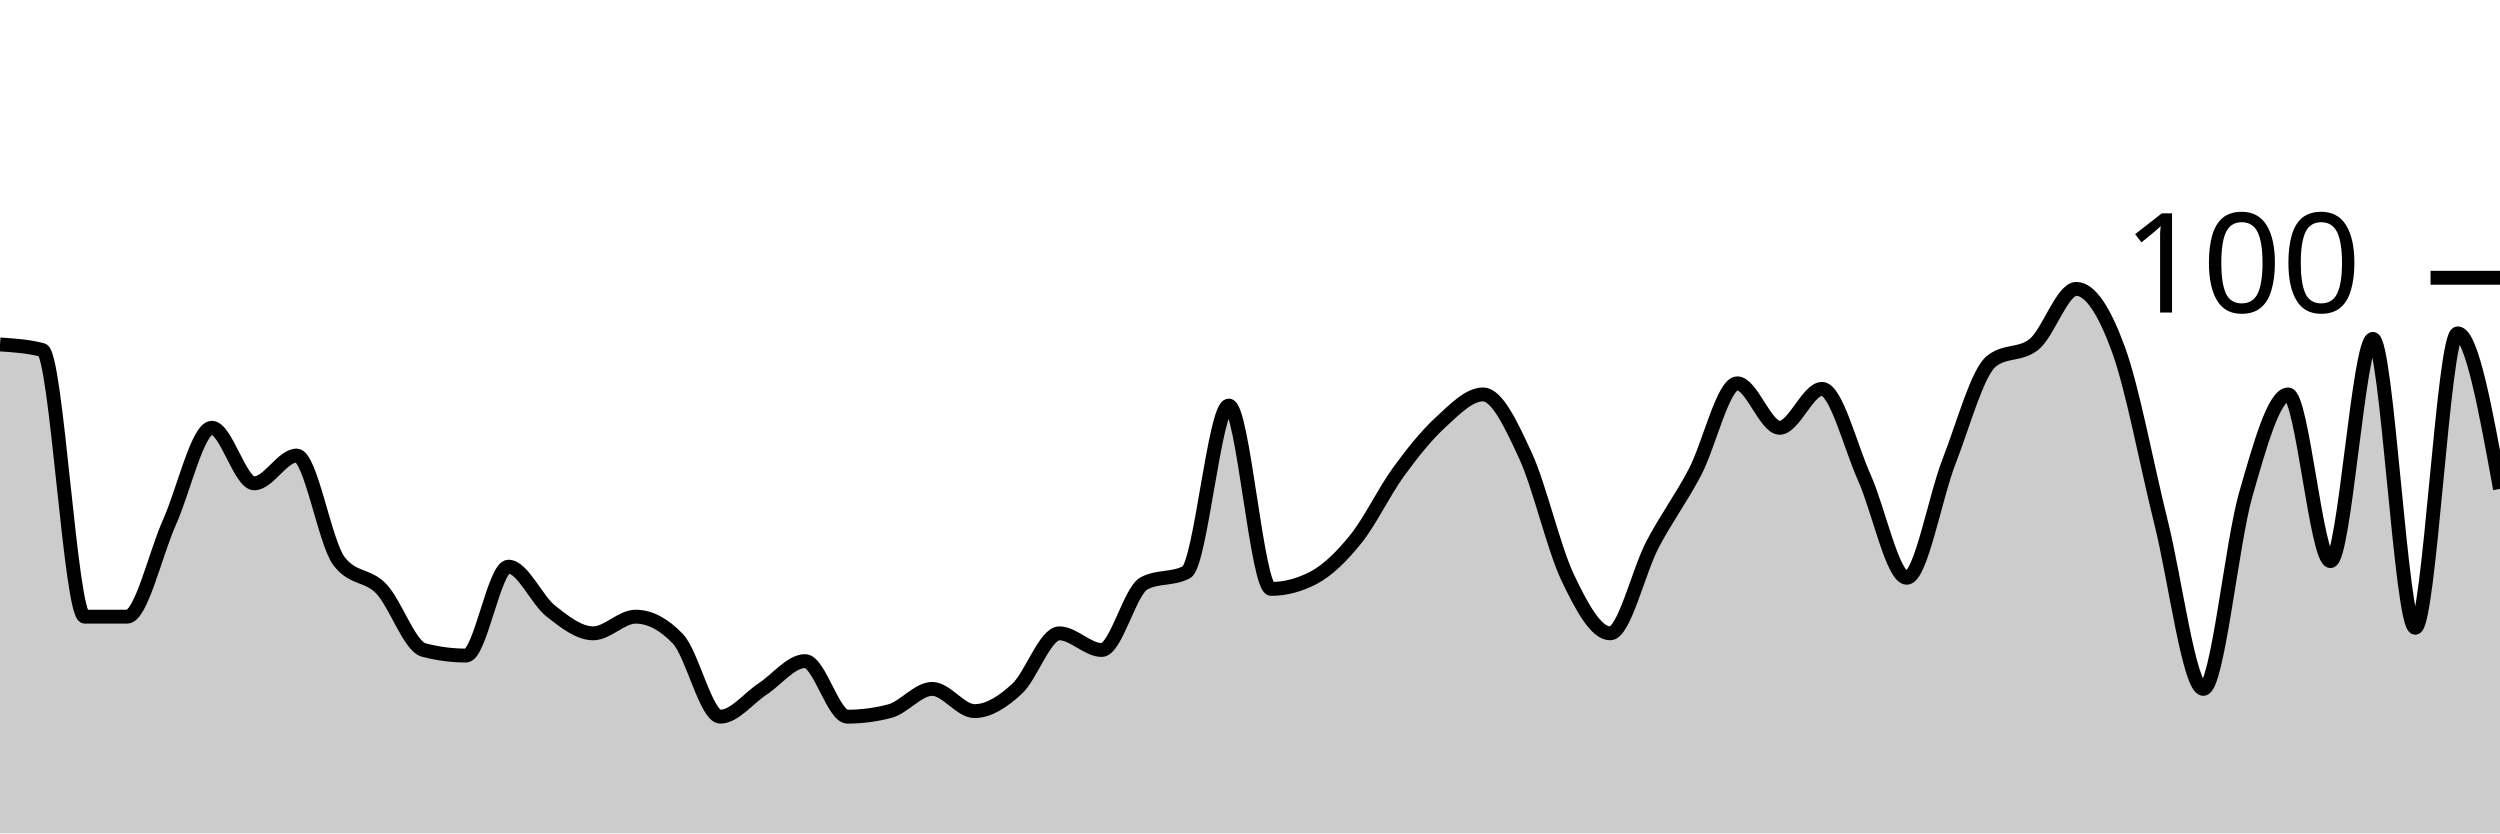
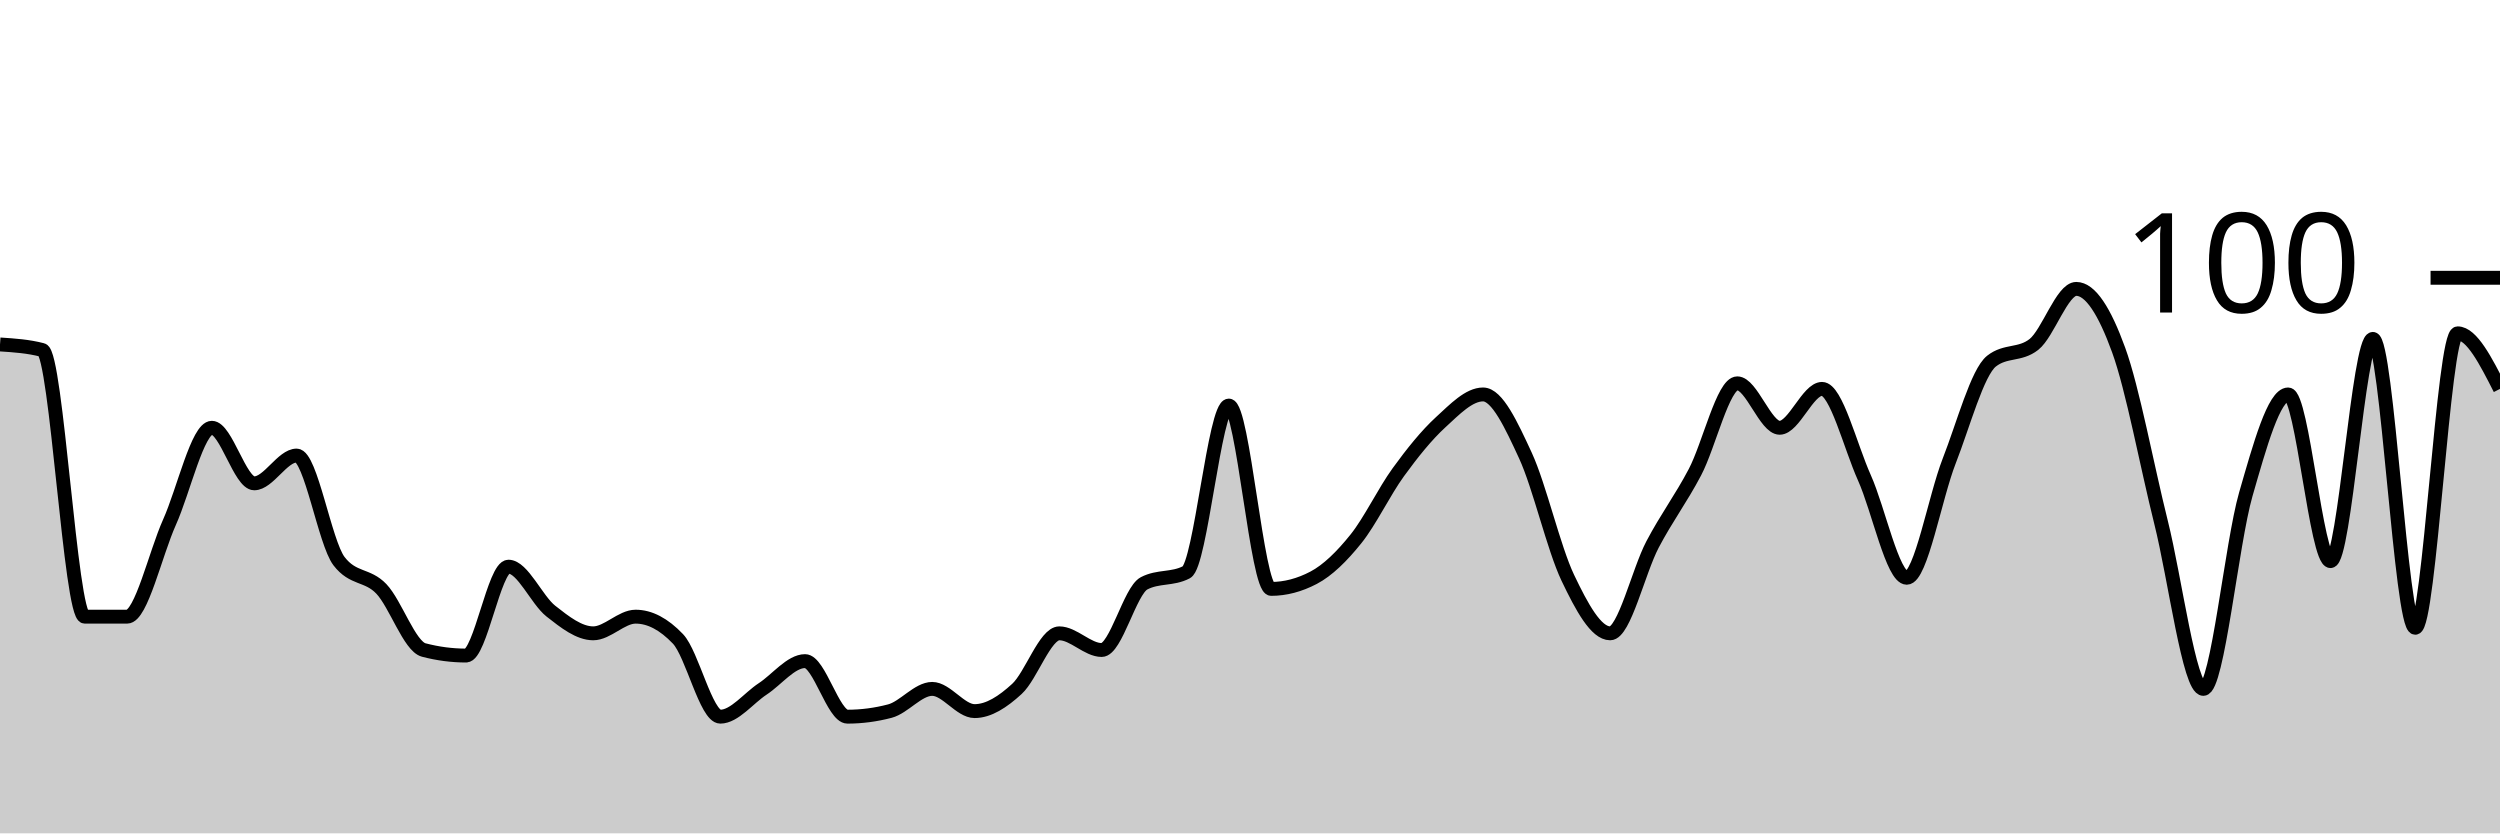
<svg xmlns="http://www.w3.org/2000/svg" viewBox="0 0 180 60">
  <g transform="translate(0,20)">
-     <path class="area" fill="rgba(0, 0, 0, 0.2)" d="M0,4.8C1.017,4.867,2.034,4.933,3.051,5.2C4.068,5.467,5.085,24.4,6.102,24.4C7.119,24.4,8.136,24.4,9.153,24.4C10.169,24.4,11.186,19.867,12.203,17.6C13.22,15.333,14.237,10.8,15.254,10.8C16.271,10.8,17.288,14.8,18.305,14.8C19.322,14.8,20.339,12.8,21.356,12.8C22.373,12.8,23.39,19.067,24.407,20.4C25.424,21.733,26.441,21.333,27.458,22.4C28.475,23.467,29.492,26.533,30.508,26.8C31.525,27.067,32.542,27.2,33.559,27.2C34.576,27.2,35.593,20.8,36.61,20.8C37.627,20.8,38.644,23.2,39.661,24C40.678,24.8,41.695,25.6,42.712,25.6C43.729,25.6,44.746,24.4,45.763,24.4C46.78,24.4,47.797,24.933,48.814,26C49.831,27.067,50.847,31.6,51.864,31.6C52.881,31.6,53.898,30.267,54.915,29.6C55.932,28.933,56.949,27.6,57.966,27.6C58.983,27.6,60,31.6,61.017,31.6C62.034,31.6,63.051,31.467,64.068,31.2C65.085,30.933,66.102,29.6,67.119,29.6C68.136,29.6,69.153,31.2,70.169,31.2C71.186,31.2,72.203,30.533,73.22,29.6C74.237,28.667,75.254,25.6,76.271,25.6C77.288,25.6,78.305,26.8,79.322,26.8C80.339,26.8,81.356,22.533,82.373,22C83.39,21.467,84.407,21.733,85.424,21.2C86.441,20.667,87.458,9.2,88.475,9.2C89.492,9.2,90.508,22.4,91.525,22.4C92.542,22.4,93.559,22.133,94.576,21.6C95.593,21.067,96.61,20.067,97.627,18.8C98.644,17.533,99.661,15.4,100.678,14C101.695,12.6,102.712,11.333,103.729,10.4C104.746,9.467,105.763,8.4,106.78,8.4C107.797,8.4,108.814,10.6,109.831,12.8C110.847,15,111.864,19.467,112.881,21.6C113.898,23.733,114.915,25.6,115.932,25.6C116.949,25.6,117.966,21.133,118.983,19.2C120,17.267,121.017,15.933,122.034,14C123.051,12.067,124.068,7.6,125.085,7.6C126.102,7.6,127.119,10.8,128.136,10.8C129.153,10.8,130.169,8,131.186,8C132.203,8,133.22,12.133,134.237,14.4C135.254,16.667,136.271,21.6,137.288,21.6C138.305,21.6,139.322,15.8,140.339,13.2C141.356,10.6,142.373,6.8,143.39,6C144.407,5.2,145.424,5.6,146.441,4.8C147.458,4,148.475,0.8,149.492,0.8C150.508,0.8,151.525,2.4,152.542,5.2C153.559,8,154.576,13.533,155.593,17.6C156.61,21.667,157.627,29.6,158.644,29.6C159.661,29.6,160.678,19.133,161.695,15.6C162.712,12.067,163.729,8.4,164.746,8.4C165.763,8.4,166.78,20.4,167.797,20.4C168.814,20.4,169.831,4.4,170.847,4.4C171.864,4.4,172.881,25.2,173.898,25.2C174.915,25.2,175.932,4,176.949,4C177.966,4,178.983,9.6,180,15.2L180,40C178.983,40,177.966,40,176.949,40C175.932,40,174.915,40,173.898,40C172.881,40,171.864,40,170.847,40C169.831,40,168.814,40,167.797,40C166.78,40,165.763,40,164.746,40C163.729,40,162.712,40,161.695,40C160.678,40,159.661,40,158.644,40C157.627,40,156.61,40,155.593,40C154.576,40,153.559,40,152.542,40C151.525,40,150.508,40,149.492,40C148.475,40,147.458,40,146.441,40C145.424,40,144.407,40,143.39,40C142.373,40,141.356,40,140.339,40C139.322,40,138.305,40,137.288,40C136.271,40,135.254,40,134.237,40C133.22,40,132.203,40,131.186,40C130.169,40,129.153,40,128.136,40C127.119,40,126.102,40,125.085,40C124.068,40,123.051,40,122.034,40C121.017,40,120,40,118.983,40C117.966,40,116.949,40,115.932,40C114.915,40,113.898,40,112.881,40C111.864,40,110.847,40,109.831,40C108.814,40,107.797,40,106.78,40C105.763,40,104.746,40,103.729,40C102.712,40,101.695,40,100.678,40C99.661,40,98.644,40,97.627,40C96.61,40,95.593,40,94.576,40C93.559,40,92.542,40,91.525,40C90.508,40,89.492,40,88.475,40C87.458,40,86.441,40,85.424,40C84.407,40,83.39,40,82.373,40C81.356,40,80.339,40,79.322,40C78.305,40,77.288,40,76.271,40C75.254,40,74.237,40,73.22,40C72.203,40,71.186,40,70.169,40C69.153,40,68.136,40,67.119,40C66.102,40,65.085,40,64.068,40C63.051,40,62.034,40,61.017,40C60,40,58.983,40,57.966,40C56.949,40,55.932,40,54.915,40C53.898,40,52.881,40,51.864,40C50.847,40,49.831,40,48.814,40C47.797,40,46.78,40,45.763,40C44.746,40,43.729,40,42.712,40C41.695,40,40.678,40,39.661,40C38.644,40,37.627,40,36.61,40C35.593,40,34.576,40,33.559,40C32.542,40,31.525,40,30.508,40C29.492,40,28.475,40,27.458,40C26.441,40,25.424,40,24.407,40C23.39,40,22.373,40,21.356,40C20.339,40,19.322,40,18.305,40C17.288,40,16.271,40,15.254,40C14.237,40,13.22,40,12.203,40C11.186,40,10.169,40,9.153,40C8.136,40,7.119,40,6.102,40C5.085,40,4.068,40,3.051,40C2.034,40,1.017,40,0,40Z" />
-     <path class="line" stroke="black" fill="none" d="M0,4.8C1.017,4.867,2.034,4.933,3.051,5.2C4.068,5.467,5.085,24.4,6.102,24.4C7.119,24.4,8.136,24.4,9.153,24.4C10.169,24.4,11.186,19.867,12.203,17.6C13.22,15.333,14.237,10.8,15.254,10.8C16.271,10.8,17.288,14.8,18.305,14.8C19.322,14.8,20.339,12.8,21.356,12.8C22.373,12.8,23.39,19.067,24.407,20.4C25.424,21.733,26.441,21.333,27.458,22.4C28.475,23.467,29.492,26.533,30.508,26.8C31.525,27.067,32.542,27.2,33.559,27.2C34.576,27.2,35.593,20.8,36.61,20.8C37.627,20.8,38.644,23.2,39.661,24C40.678,24.8,41.695,25.6,42.712,25.6C43.729,25.6,44.746,24.4,45.763,24.4C46.78,24.4,47.797,24.933,48.814,26C49.831,27.067,50.847,31.6,51.864,31.6C52.881,31.6,53.898,30.267,54.915,29.6C55.932,28.933,56.949,27.6,57.966,27.6C58.983,27.6,60,31.6,61.017,31.6C62.034,31.6,63.051,31.467,64.068,31.2C65.085,30.933,66.102,29.6,67.119,29.6C68.136,29.6,69.153,31.2,70.169,31.2C71.186,31.2,72.203,30.533,73.22,29.6C74.237,28.667,75.254,25.6,76.271,25.6C77.288,25.6,78.305,26.8,79.322,26.8C80.339,26.8,81.356,22.533,82.373,22C83.39,21.467,84.407,21.733,85.424,21.2C86.441,20.667,87.458,9.2,88.475,9.2C89.492,9.2,90.508,22.4,91.525,22.4C92.542,22.4,93.559,22.133,94.576,21.6C95.593,21.067,96.61,20.067,97.627,18.8C98.644,17.533,99.661,15.4,100.678,14C101.695,12.6,102.712,11.333,103.729,10.4C104.746,9.467,105.763,8.4,106.78,8.4C107.797,8.4,108.814,10.6,109.831,12.8C110.847,15,111.864,19.467,112.881,21.6C113.898,23.733,114.915,25.6,115.932,25.6C116.949,25.6,117.966,21.133,118.983,19.2C120,17.267,121.017,15.933,122.034,14C123.051,12.067,124.068,7.6,125.085,7.6C126.102,7.6,127.119,10.8,128.136,10.8C129.153,10.8,130.169,8,131.186,8C132.203,8,133.22,12.133,134.237,14.4C135.254,16.667,136.271,21.6,137.288,21.6C138.305,21.6,139.322,15.8,140.339,13.2C141.356,10.6,142.373,6.8,143.39,6C144.407,5.2,145.424,5.6,146.441,4.8C147.458,4,148.475,0.8,149.492,0.8C150.508,0.8,151.525,2.4,152.542,5.2C153.559,8,154.576,13.533,155.593,17.6C156.61,21.667,157.627,29.6,158.644,29.6C159.661,29.6,160.678,19.133,161.695,15.6C162.712,12.067,163.729,8.4,164.746,8.4C165.763,8.4,166.78,20.4,167.797,20.4C168.814,20.4,169.831,4.4,170.847,4.4C171.864,4.4,172.881,25.2,173.898,25.2C174.915,25.2,175.932,4,176.949,4C177.966,4,178.983,9.6,180,15.2" />
+     <path class="area" fill="rgba(0, 0, 0, 0.2)" d="M0,4.8C1.017,4.867,2.034,4.933,3.051,5.2C4.068,5.467,5.085,24.4,6.102,24.4C7.119,24.4,8.136,24.4,9.153,24.4C10.169,24.4,11.186,19.867,12.203,17.6C13.22,15.333,14.237,10.8,15.254,10.8C16.271,10.8,17.288,14.8,18.305,14.8C19.322,14.8,20.339,12.8,21.356,12.8C22.373,12.8,23.39,19.067,24.407,20.4C25.424,21.733,26.441,21.333,27.458,22.4C28.475,23.467,29.492,26.533,30.508,26.8C31.525,27.067,32.542,27.2,33.559,27.2C34.576,27.2,35.593,20.8,36.61,20.8C37.627,20.8,38.644,23.2,39.661,24C40.678,24.8,41.695,25.6,42.712,25.6C43.729,25.6,44.746,24.4,45.763,24.4C46.78,24.4,47.797,24.933,48.814,26C49.831,27.067,50.847,31.6,51.864,31.6C52.881,31.6,53.898,30.267,54.915,29.6C55.932,28.933,56.949,27.6,57.966,27.6C58.983,27.6,60,31.6,61.017,31.6C62.034,31.6,63.051,31.467,64.068,31.2C65.085,30.933,66.102,29.6,67.119,29.6C68.136,29.6,69.153,31.2,70.169,31.2C71.186,31.2,72.203,30.533,73.22,29.6C74.237,28.667,75.254,25.6,76.271,25.6C77.288,25.6,78.305,26.8,79.322,26.8C80.339,26.8,81.356,22.533,82.373,22C83.39,21.467,84.407,21.733,85.424,21.2C86.441,20.667,87.458,9.2,88.475,9.2C89.492,9.2,90.508,22.4,91.525,22.4C92.542,22.4,93.559,22.133,94.576,21.6C95.593,21.067,96.61,20.067,97.627,18.8C98.644,17.533,99.661,15.4,100.678,14C101.695,12.6,102.712,11.333,103.729,10.4C104.746,9.467,105.763,8.4,106.78,8.4C107.797,8.4,108.814,10.6,109.831,12.8C110.847,15,111.864,19.467,112.881,21.6C113.898,23.733,114.915,25.6,115.932,25.6C116.949,25.6,117.966,21.133,118.983,19.2C120,17.267,121.017,15.933,122.034,14C123.051,12.067,124.068,7.6,125.085,7.6C126.102,7.6,127.119,10.8,128.136,10.8C129.153,10.8,130.169,8,131.186,8C132.203,8,133.22,12.133,134.237,14.4C135.254,16.667,136.271,21.6,137.288,21.6C138.305,21.6,139.322,15.8,140.339,13.2C141.356,10.6,142.373,6.8,143.39,6C144.407,5.2,145.424,5.6,146.441,4.8C147.458,4,148.475,0.8,149.492,0.8C150.508,0.8,151.525,2.4,152.542,5.2C153.559,8,154.576,13.533,155.593,17.6C156.61,21.667,157.627,29.6,158.644,29.6C159.661,29.6,160.678,19.133,161.695,15.6C162.712,12.067,163.729,8.4,164.746,8.4C165.763,8.4,166.78,20.4,167.797,20.4C168.814,20.4,169.831,4.4,170.847,4.4C171.864,4.4,172.881,25.2,173.898,25.2C174.915,25.2,175.932,4,176.949,4C177.966,4,178.983,6,180,8L180,40C178.983,40,177.966,40,176.949,40C175.932,40,174.915,40,173.898,40C172.881,40,171.864,40,170.847,40C169.831,40,168.814,40,167.797,40C166.78,40,165.763,40,164.746,40C163.729,40,162.712,40,161.695,40C160.678,40,159.661,40,158.644,40C157.627,40,156.61,40,155.593,40C154.576,40,153.559,40,152.542,40C151.525,40,150.508,40,149.492,40C148.475,40,147.458,40,146.441,40C145.424,40,144.407,40,143.39,40C142.373,40,141.356,40,140.339,40C139.322,40,138.305,40,137.288,40C136.271,40,135.254,40,134.237,40C133.22,40,132.203,40,131.186,40C130.169,40,129.153,40,128.136,40C127.119,40,126.102,40,125.085,40C124.068,40,123.051,40,122.034,40C121.017,40,120,40,118.983,40C117.966,40,116.949,40,115.932,40C114.915,40,113.898,40,112.881,40C111.864,40,110.847,40,109.831,40C108.814,40,107.797,40,106.78,40C105.763,40,104.746,40,103.729,40C102.712,40,101.695,40,100.678,40C99.661,40,98.644,40,97.627,40C96.61,40,95.593,40,94.576,40C93.559,40,92.542,40,91.525,40C90.508,40,89.492,40,88.475,40C87.458,40,86.441,40,85.424,40C84.407,40,83.39,40,82.373,40C81.356,40,80.339,40,79.322,40C78.305,40,77.288,40,76.271,40C75.254,40,74.237,40,73.22,40C72.203,40,71.186,40,70.169,40C69.153,40,68.136,40,67.119,40C66.102,40,65.085,40,64.068,40C63.051,40,62.034,40,61.017,40C60,40,58.983,40,57.966,40C56.949,40,55.932,40,54.915,40C53.898,40,52.881,40,51.864,40C50.847,40,49.831,40,48.814,40C47.797,40,46.78,40,45.763,40C44.746,40,43.729,40,42.712,40C41.695,40,40.678,40,39.661,40C38.644,40,37.627,40,36.61,40C35.593,40,34.576,40,33.559,40C32.542,40,31.525,40,30.508,40C29.492,40,28.475,40,27.458,40C26.441,40,25.424,40,24.407,40C23.39,40,22.373,40,21.356,40C20.339,40,19.322,40,18.305,40C17.288,40,16.271,40,15.254,40C14.237,40,13.22,40,12.203,40C11.186,40,10.169,40,9.153,40C8.136,40,7.119,40,6.102,40C5.085,40,4.068,40,3.051,40C2.034,40,1.017,40,0,40Z" />
+     <path class="line" stroke="black" fill="none" d="M0,4.8C1.017,4.867,2.034,4.933,3.051,5.2C4.068,5.467,5.085,24.4,6.102,24.4C7.119,24.4,8.136,24.4,9.153,24.4C10.169,24.4,11.186,19.867,12.203,17.6C13.22,15.333,14.237,10.8,15.254,10.8C16.271,10.8,17.288,14.8,18.305,14.8C19.322,14.8,20.339,12.8,21.356,12.8C22.373,12.8,23.39,19.067,24.407,20.4C25.424,21.733,26.441,21.333,27.458,22.4C28.475,23.467,29.492,26.533,30.508,26.8C31.525,27.067,32.542,27.2,33.559,27.2C34.576,27.2,35.593,20.8,36.61,20.8C37.627,20.8,38.644,23.2,39.661,24C40.678,24.8,41.695,25.6,42.712,25.6C43.729,25.6,44.746,24.4,45.763,24.4C46.78,24.4,47.797,24.933,48.814,26C49.831,27.067,50.847,31.6,51.864,31.6C52.881,31.6,53.898,30.267,54.915,29.6C55.932,28.933,56.949,27.6,57.966,27.6C58.983,27.6,60,31.6,61.017,31.6C62.034,31.6,63.051,31.467,64.068,31.2C65.085,30.933,66.102,29.6,67.119,29.6C68.136,29.6,69.153,31.2,70.169,31.2C71.186,31.2,72.203,30.533,73.22,29.6C74.237,28.667,75.254,25.6,76.271,25.6C77.288,25.6,78.305,26.8,79.322,26.8C80.339,26.8,81.356,22.533,82.373,22C83.39,21.467,84.407,21.733,85.424,21.2C86.441,20.667,87.458,9.2,88.475,9.2C89.492,9.2,90.508,22.4,91.525,22.4C92.542,22.4,93.559,22.133,94.576,21.6C95.593,21.067,96.61,20.067,97.627,18.8C98.644,17.533,99.661,15.4,100.678,14C101.695,12.6,102.712,11.333,103.729,10.4C104.746,9.467,105.763,8.4,106.78,8.4C107.797,8.4,108.814,10.6,109.831,12.8C110.847,15,111.864,19.467,112.881,21.6C113.898,23.733,114.915,25.6,115.932,25.6C116.949,25.6,117.966,21.133,118.983,19.2C120,17.267,121.017,15.933,122.034,14C123.051,12.067,124.068,7.6,125.085,7.6C126.102,7.6,127.119,10.8,128.136,10.8C129.153,10.8,130.169,8,131.186,8C132.203,8,133.22,12.133,134.237,14.4C135.254,16.667,136.271,21.6,137.288,21.6C138.305,21.6,139.322,15.8,140.339,13.2C141.356,10.6,142.373,6.8,143.39,6C144.407,5.2,145.424,5.6,146.441,4.8C147.458,4,148.475,0.8,149.492,0.8C150.508,0.8,151.525,2.4,152.542,5.2C153.559,8,154.576,13.533,155.593,17.6C156.61,21.667,157.627,29.6,158.644,29.6C159.661,29.6,160.678,19.133,161.695,15.6C162.712,12.067,163.729,8.4,164.746,8.4C165.763,8.4,166.78,20.4,167.797,20.4C168.814,20.4,169.831,4.4,170.847,4.4C171.864,4.4,172.881,25.2,173.898,25.2C174.915,25.2,175.932,4,176.949,4C177.966,4,178.983,6,180,8" />
    <path class="axis-ceiling" stroke-width="1" stroke="black" fill="none" d="M175,0L180,0" />
    <text class="axis-ceiling-label" font-family="sans-serif" text-anchor="end" font-size="10px" x="170" y="2.5">100</text>
  </g>
</svg>
